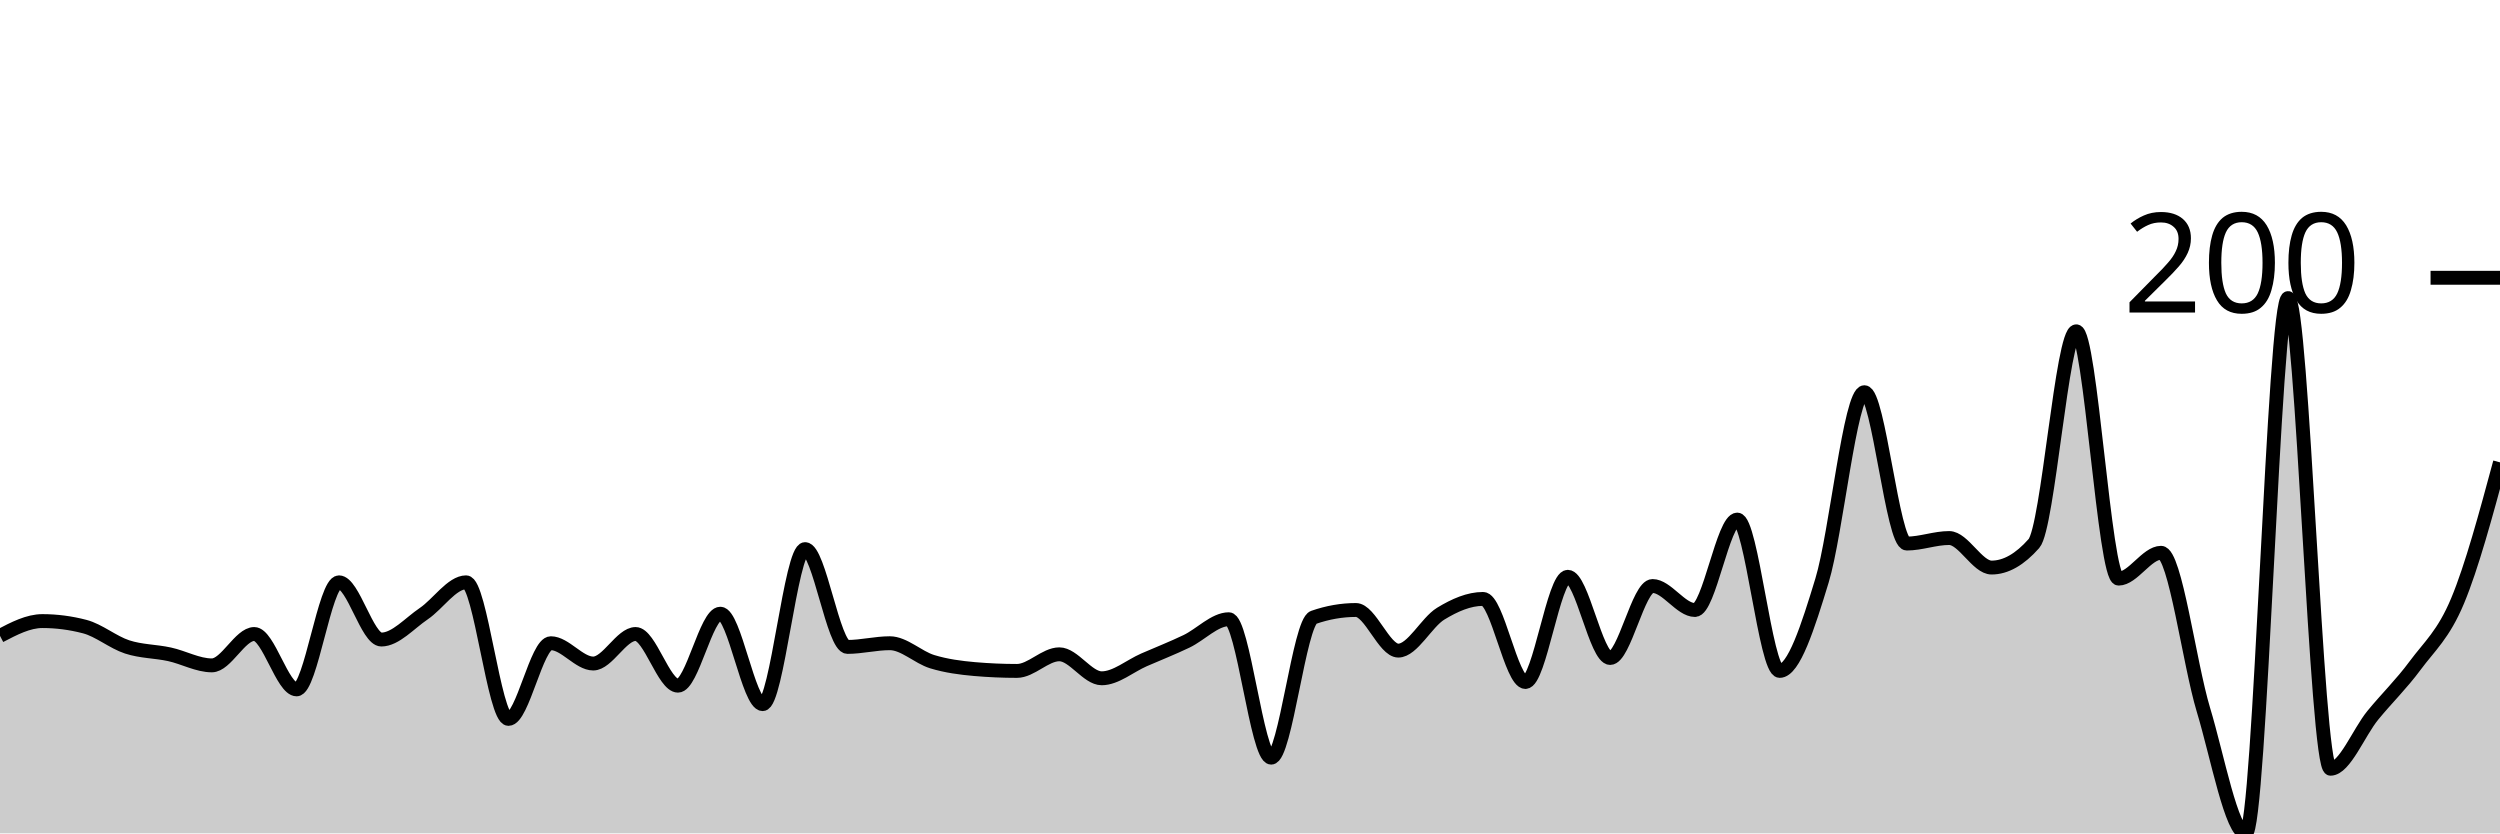
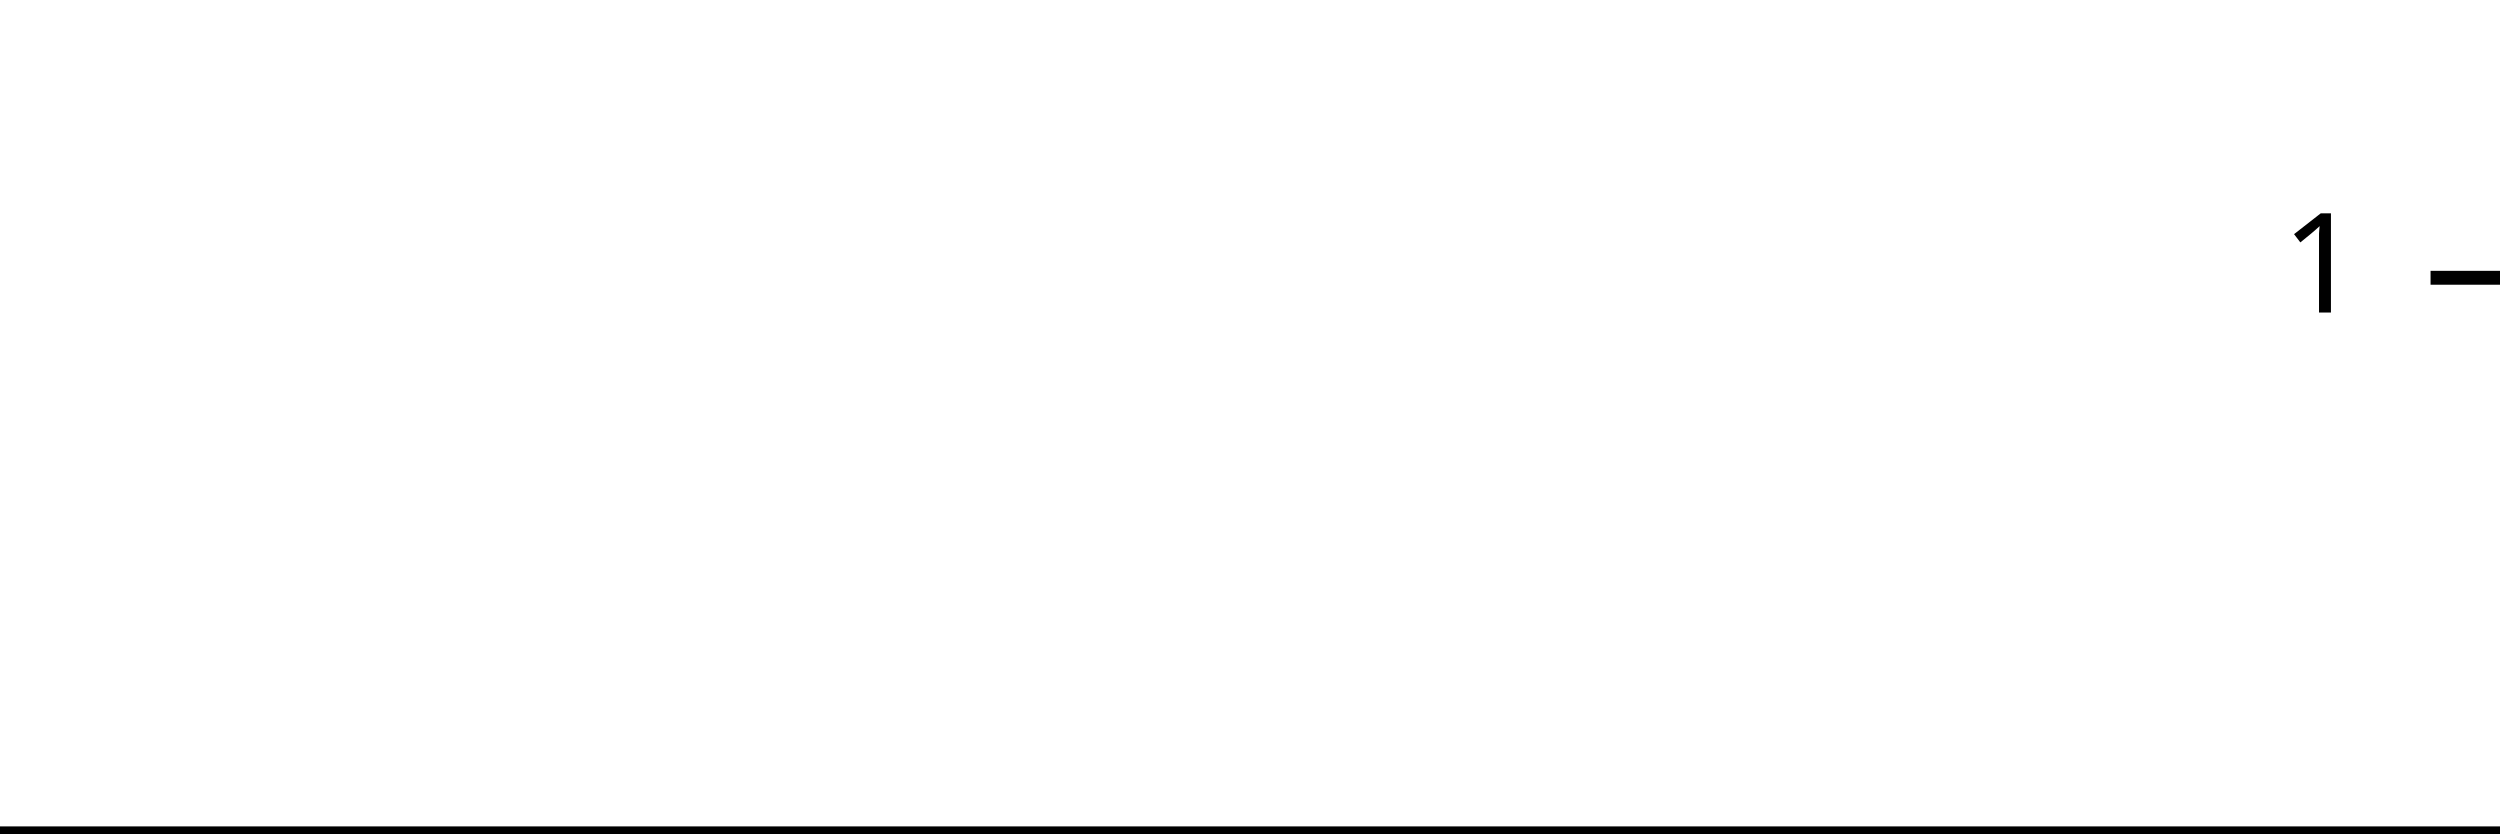
<svg xmlns="http://www.w3.org/2000/svg" viewBox="0 0 180 60">
  <g transform="translate(0,20)">
-     <path class="area" fill="rgba(0, 0, 0, 0.2)" d="M0,25.781C1.017,25.249,2.034,24.718,3.051,24.718C4.068,24.718,5.085,24.85,6.102,25.116C7.119,25.382,8.136,26.246,9.153,26.578C10.169,26.91,11.186,26.888,12.203,27.11C13.22,27.331,14.237,27.907,15.254,27.907C16.271,27.907,17.288,25.648,18.305,25.648C19.322,25.648,20.339,29.635,21.356,29.635C22.373,29.635,23.39,21.927,24.407,21.927C25.424,21.927,26.441,26.047,27.458,26.047C28.475,26.047,29.492,24.873,30.508,24.186C31.525,23.499,32.542,21.927,33.559,21.927C34.576,21.927,35.593,31.761,36.61,31.761C37.627,31.761,38.644,26.312,39.661,26.312C40.678,26.312,41.695,27.774,42.712,27.774C43.729,27.774,44.746,25.648,45.763,25.648C46.78,25.648,47.797,29.369,48.814,29.369C49.831,29.369,50.847,24.186,51.864,24.186C52.881,24.186,53.898,30.698,54.915,30.698C55.932,30.698,56.949,19.535,57.966,19.535C58.983,19.535,60,26.578,61.017,26.578C62.034,26.578,63.051,26.312,64.068,26.312C65.085,26.312,66.102,27.331,67.119,27.641C68.136,27.951,69.153,28.084,70.169,28.173C71.186,28.261,72.203,28.306,73.22,28.306C74.237,28.306,75.254,27.11,76.271,27.11C77.288,27.11,78.305,28.837,79.322,28.837C80.339,28.837,81.356,27.951,82.373,27.508C83.39,27.065,84.407,26.667,85.424,26.179C86.441,25.692,87.458,24.585,88.475,24.585C89.492,24.585,90.508,34.551,91.525,34.551C92.542,34.551,93.559,24.806,94.576,24.452C95.593,24.097,96.61,23.92,97.627,23.92C98.644,23.92,99.661,26.844,100.678,26.844C101.695,26.844,102.712,24.806,103.729,24.186C104.746,23.566,105.763,23.123,106.78,23.123C107.797,23.123,108.814,29.103,109.831,29.103C110.847,29.103,111.864,21.528,112.881,21.528C113.898,21.528,114.915,27.375,115.932,27.375C116.949,27.375,117.966,22.193,118.983,22.193C120,22.193,121.017,23.92,122.034,23.92C123.051,23.92,124.068,17.409,125.085,17.409C126.102,17.409,127.119,28.306,128.136,28.306C129.153,28.306,130.169,25.138,131.186,21.794C132.203,18.45,133.22,8.239,134.237,8.239C135.254,8.239,136.271,19.136,137.288,19.136C138.305,19.136,139.322,18.738,140.339,18.738C141.356,18.738,142.373,20.864,143.39,20.864C144.407,20.864,145.424,20.288,146.441,19.136C147.458,17.984,148.475,3.854,149.492,3.854C150.508,3.854,151.525,21.661,152.542,21.661C153.559,21.661,154.576,19.801,155.593,19.801C156.61,19.801,157.627,27.73,158.644,31.096C159.661,34.463,160.678,40,161.695,40C162.712,40,163.729,1.462,164.746,1.462C165.763,1.462,166.78,35.349,167.797,35.349C168.814,35.349,169.831,32.735,170.847,31.495C171.864,30.255,172.881,29.28,173.898,27.907C174.915,26.534,175.932,25.692,176.949,23.256C177.966,20.819,178.983,17.054,180,13.289L180,40C178.983,40,177.966,40,176.949,40C175.932,40,174.915,40,173.898,40C172.881,40,171.864,40,170.847,40C169.831,40,168.814,40,167.797,40C166.78,40,165.763,40,164.746,40C163.729,40,162.712,40,161.695,40C160.678,40,159.661,40,158.644,40C157.627,40,156.61,40,155.593,40C154.576,40,153.559,40,152.542,40C151.525,40,150.508,40,149.492,40C148.475,40,147.458,40,146.441,40C145.424,40,144.407,40,143.39,40C142.373,40,141.356,40,140.339,40C139.322,40,138.305,40,137.288,40C136.271,40,135.254,40,134.237,40C133.22,40,132.203,40,131.186,40C130.169,40,129.153,40,128.136,40C127.119,40,126.102,40,125.085,40C124.068,40,123.051,40,122.034,40C121.017,40,120,40,118.983,40C117.966,40,116.949,40,115.932,40C114.915,40,113.898,40,112.881,40C111.864,40,110.847,40,109.831,40C108.814,40,107.797,40,106.78,40C105.763,40,104.746,40,103.729,40C102.712,40,101.695,40,100.678,40C99.661,40,98.644,40,97.627,40C96.61,40,95.593,40,94.576,40C93.559,40,92.542,40,91.525,40C90.508,40,89.492,40,88.475,40C87.458,40,86.441,40,85.424,40C84.407,40,83.39,40,82.373,40C81.356,40,80.339,40,79.322,40C78.305,40,77.288,40,76.271,40C75.254,40,74.237,40,73.22,40C72.203,40,71.186,40,70.169,40C69.153,40,68.136,40,67.119,40C66.102,40,65.085,40,64.068,40C63.051,40,62.034,40,61.017,40C60,40,58.983,40,57.966,40C56.949,40,55.932,40,54.915,40C53.898,40,52.881,40,51.864,40C50.847,40,49.831,40,48.814,40C47.797,40,46.78,40,45.763,40C44.746,40,43.729,40,42.712,40C41.695,40,40.678,40,39.661,40C38.644,40,37.627,40,36.61,40C35.593,40,34.576,40,33.559,40C32.542,40,31.525,40,30.508,40C29.492,40,28.475,40,27.458,40C26.441,40,25.424,40,24.407,40C23.39,40,22.373,40,21.356,40C20.339,40,19.322,40,18.305,40C17.288,40,16.271,40,15.254,40C14.237,40,13.22,40,12.203,40C11.186,40,10.169,40,9.153,40C8.136,40,7.119,40,6.102,40C5.085,40,4.068,40,3.051,40C2.034,40,1.017,40,0,40Z" />
-     <path class="line" stroke="black" fill="none" d="M0,25.781C1.017,25.249,2.034,24.718,3.051,24.718C4.068,24.718,5.085,24.85,6.102,25.116C7.119,25.382,8.136,26.246,9.153,26.578C10.169,26.91,11.186,26.888,12.203,27.11C13.22,27.331,14.237,27.907,15.254,27.907C16.271,27.907,17.288,25.648,18.305,25.648C19.322,25.648,20.339,29.635,21.356,29.635C22.373,29.635,23.39,21.927,24.407,21.927C25.424,21.927,26.441,26.047,27.458,26.047C28.475,26.047,29.492,24.873,30.508,24.186C31.525,23.499,32.542,21.927,33.559,21.927C34.576,21.927,35.593,31.761,36.61,31.761C37.627,31.761,38.644,26.312,39.661,26.312C40.678,26.312,41.695,27.774,42.712,27.774C43.729,27.774,44.746,25.648,45.763,25.648C46.78,25.648,47.797,29.369,48.814,29.369C49.831,29.369,50.847,24.186,51.864,24.186C52.881,24.186,53.898,30.698,54.915,30.698C55.932,30.698,56.949,19.535,57.966,19.535C58.983,19.535,60,26.578,61.017,26.578C62.034,26.578,63.051,26.312,64.068,26.312C65.085,26.312,66.102,27.331,67.119,27.641C68.136,27.951,69.153,28.084,70.169,28.173C71.186,28.261,72.203,28.306,73.22,28.306C74.237,28.306,75.254,27.11,76.271,27.11C77.288,27.11,78.305,28.837,79.322,28.837C80.339,28.837,81.356,27.951,82.373,27.508C83.39,27.065,84.407,26.667,85.424,26.179C86.441,25.692,87.458,24.585,88.475,24.585C89.492,24.585,90.508,34.551,91.525,34.551C92.542,34.551,93.559,24.806,94.576,24.452C95.593,24.097,96.61,23.92,97.627,23.92C98.644,23.92,99.661,26.844,100.678,26.844C101.695,26.844,102.712,24.806,103.729,24.186C104.746,23.566,105.763,23.123,106.78,23.123C107.797,23.123,108.814,29.103,109.831,29.103C110.847,29.103,111.864,21.528,112.881,21.528C113.898,21.528,114.915,27.375,115.932,27.375C116.949,27.375,117.966,22.193,118.983,22.193C120,22.193,121.017,23.92,122.034,23.92C123.051,23.92,124.068,17.409,125.085,17.409C126.102,17.409,127.119,28.306,128.136,28.306C129.153,28.306,130.169,25.138,131.186,21.794C132.203,18.45,133.22,8.239,134.237,8.239C135.254,8.239,136.271,19.136,137.288,19.136C138.305,19.136,139.322,18.738,140.339,18.738C141.356,18.738,142.373,20.864,143.39,20.864C144.407,20.864,145.424,20.288,146.441,19.136C147.458,17.984,148.475,3.854,149.492,3.854C150.508,3.854,151.525,21.661,152.542,21.661C153.559,21.661,154.576,19.801,155.593,19.801C156.61,19.801,157.627,27.73,158.644,31.096C159.661,34.463,160.678,40,161.695,40C162.712,40,163.729,1.462,164.746,1.462C165.763,1.462,166.78,35.349,167.797,35.349C168.814,35.349,169.831,32.735,170.847,31.495C171.864,30.255,172.881,29.28,173.898,27.907C174.915,26.534,175.932,25.692,176.949,23.256C177.966,20.819,178.983,17.054,180,13.289" />
+     <path class="area" fill="rgba(0, 0, 0, 0.2)" d="M0,40C1.034,40,2.069,40,3.103,40C4.138,40,5.172,40,6.207,40C7.241,40,8.276,40,9.31,40C10.345,40,11.379,40,12.414,40C13.448,40,14.483,40,15.517,40C16.552,40,17.586,40,18.621,40C19.655,40,20.69,40,21.724,40C22.759,40,23.793,40,24.828,40C25.862,40,26.897,40,27.931,40C28.966,40,30,40,31.034,40C32.069,40,33.103,40,34.138,40C35.172,40,36.207,40,37.241,40C38.276,40,39.31,40,40.345,40C41.379,40,42.414,40,43.448,40C44.483,40,45.517,40,46.552,40C47.586,40,48.621,40,49.655,40C50.69,40,51.724,40,52.759,40C53.793,40,54.828,40,55.862,40C56.897,40,57.931,40,58.966,40C60,40,61.034,40,62.069,40C63.103,40,64.138,40,65.172,40C66.207,40,67.241,40,68.276,40C69.31,40,70.345,40,71.379,40C72.414,40,73.448,40,74.483,40C75.517,40,76.552,40,77.586,40C78.621,40,79.655,40,80.69,40C81.724,40,82.759,40,83.793,40C84.828,40,85.862,40,86.897,40C87.931,40,88.966,40,90,40C91.034,40,92.069,40,93.103,40C94.138,40,95.172,40,96.207,40C97.241,40,98.276,40,99.31,40C100.345,40,101.379,40,102.414,40C103.448,40,104.483,40,105.517,40C106.552,40,107.586,40,108.621,40C109.655,40,110.69,40,111.724,40C112.759,40,113.793,40,114.828,40C115.862,40,116.897,40,117.931,40C118.966,40,120,40,121.034,40C122.069,40,123.103,40,124.138,40C125.172,40,126.207,40,127.241,40C128.276,40,129.31,40,130.345,40C131.379,40,132.414,40,133.448,40C134.483,40,135.517,40,136.552,40C137.586,40,138.621,40,139.655,40C140.69,40,141.724,40,142.759,40C143.793,40,144.828,40,145.862,40C146.897,40,147.931,40,148.966,40C150,40,151.034,40,152.069,40C153.103,40,154.138,40,155.172,40C156.207,40,157.241,40,158.276,40C159.31,40,160.345,40,161.379,40C162.414,40,163.448,40,164.483,40C165.517,40,166.552,40,167.586,40C168.621,40,169.655,40,170.69,40C171.724,40,172.759,40,173.793,40C174.828,40,175.862,40,176.897,40C177.931,40,178.966,40,180,40L180,40C178.966,40,177.931,40,176.897,40C175.862,40,174.828,40,173.793,40C172.759,40,171.724,40,170.69,40C169.655,40,168.621,40,167.586,40C166.552,40,165.517,40,164.483,40C163.448,40,162.414,40,161.379,40C160.345,40,159.31,40,158.276,40C157.241,40,156.207,40,155.172,40C154.138,40,153.103,40,152.069,40C151.034,40,150,40,148.966,40C147.931,40,146.897,40,145.862,40C144.828,40,143.793,40,142.759,40C141.724,40,140.69,40,139.655,40C138.621,40,137.586,40,136.552,40C135.517,40,134.483,40,133.448,40C132.414,40,131.379,40,130.345,40C129.31,40,128.276,40,127.241,40C126.207,40,125.172,40,124.138,40C123.103,40,122.069,40,121.034,40C120,40,118.966,40,117.931,40C116.897,40,115.862,40,114.828,40C113.793,40,112.759,40,111.724,40C110.69,40,109.655,40,108.621,40C107.586,40,106.552,40,105.517,40C104.483,40,103.448,40,102.414,40C101.379,40,100.345,40,99.31,40C98.276,40,97.241,40,96.207,40C95.172,40,94.138,40,93.103,40C92.069,40,91.034,40,90,40C88.966,40,87.931,40,86.897,40C85.862,40,84.828,40,83.793,40C82.759,40,81.724,40,80.69,40C79.655,40,78.621,40,77.586,40C76.552,40,75.517,40,74.483,40C73.448,40,72.414,40,71.379,40C70.345,40,69.31,40,68.276,40C67.241,40,66.207,40,65.172,40C64.138,40,63.103,40,62.069,40C61.034,40,60,40,58.966,40C57.931,40,56.897,40,55.862,40C54.828,40,53.793,40,52.759,40C51.724,40,50.69,40,49.655,40C48.621,40,47.586,40,46.552,40C45.517,40,44.483,40,43.448,40C42.414,40,41.379,40,40.345,40C39.31,40,38.276,40,37.241,40C36.207,40,35.172,40,34.138,40C33.103,40,32.069,40,31.034,40C30,40,28.966,40,27.931,40C26.897,40,25.862,40,24.828,40C23.793,40,22.759,40,21.724,40C20.69,40,19.655,40,18.621,40C17.586,40,16.552,40,15.517,40C14.483,40,13.448,40,12.414,40C11.379,40,10.345,40,9.31,40C8.276,40,7.241,40,6.207,40C5.172,40,4.138,40,3.103,40C2.069,40,1.034,40,0,40Z" />
+     <path class="line" stroke="black" fill="none" d="M0,40C1.034,40,2.069,40,3.103,40C4.138,40,5.172,40,6.207,40C7.241,40,8.276,40,9.31,40C10.345,40,11.379,40,12.414,40C13.448,40,14.483,40,15.517,40C16.552,40,17.586,40,18.621,40C19.655,40,20.69,40,21.724,40C22.759,40,23.793,40,24.828,40C25.862,40,26.897,40,27.931,40C28.966,40,30,40,31.034,40C32.069,40,33.103,40,34.138,40C35.172,40,36.207,40,37.241,40C38.276,40,39.31,40,40.345,40C41.379,40,42.414,40,43.448,40C44.483,40,45.517,40,46.552,40C47.586,40,48.621,40,49.655,40C50.69,40,51.724,40,52.759,40C53.793,40,54.828,40,55.862,40C56.897,40,57.931,40,58.966,40C60,40,61.034,40,62.069,40C63.103,40,64.138,40,65.172,40C66.207,40,67.241,40,68.276,40C69.31,40,70.345,40,71.379,40C72.414,40,73.448,40,74.483,40C75.517,40,76.552,40,77.586,40C78.621,40,79.655,40,80.69,40C81.724,40,82.759,40,83.793,40C84.828,40,85.862,40,86.897,40C87.931,40,88.966,40,90,40C91.034,40,92.069,40,93.103,40C94.138,40,95.172,40,96.207,40C97.241,40,98.276,40,99.31,40C100.345,40,101.379,40,102.414,40C103.448,40,104.483,40,105.517,40C106.552,40,107.586,40,108.621,40C109.655,40,110.69,40,111.724,40C112.759,40,113.793,40,114.828,40C115.862,40,116.897,40,117.931,40C118.966,40,120,40,121.034,40C122.069,40,123.103,40,124.138,40C125.172,40,126.207,40,127.241,40C128.276,40,129.31,40,130.345,40C131.379,40,132.414,40,133.448,40C134.483,40,135.517,40,136.552,40C137.586,40,138.621,40,139.655,40C140.69,40,141.724,40,142.759,40C143.793,40,144.828,40,145.862,40C146.897,40,147.931,40,148.966,40C150,40,151.034,40,152.069,40C153.103,40,154.138,40,155.172,40C156.207,40,157.241,40,158.276,40C159.31,40,160.345,40,161.379,40C162.414,40,163.448,40,164.483,40C165.517,40,166.552,40,167.586,40C168.621,40,169.655,40,170.69,40C171.724,40,172.759,40,173.793,40C174.828,40,175.862,40,176.897,40C177.931,40,178.966,40,180,40" />
    <path class="axis-ceiling" stroke-width="1" stroke="black" fill="none" d="M175,0L180,0" />
-     <text class="axis-ceiling-label" font-family="sans-serif" text-anchor="end" font-size="10px" x="170" y="2.5">200</text>
+     <text class="axis-ceiling-label" font-family="sans-serif" text-anchor="end" font-size="10px" x="170" y="2.5">1</text>
  </g>
</svg>
